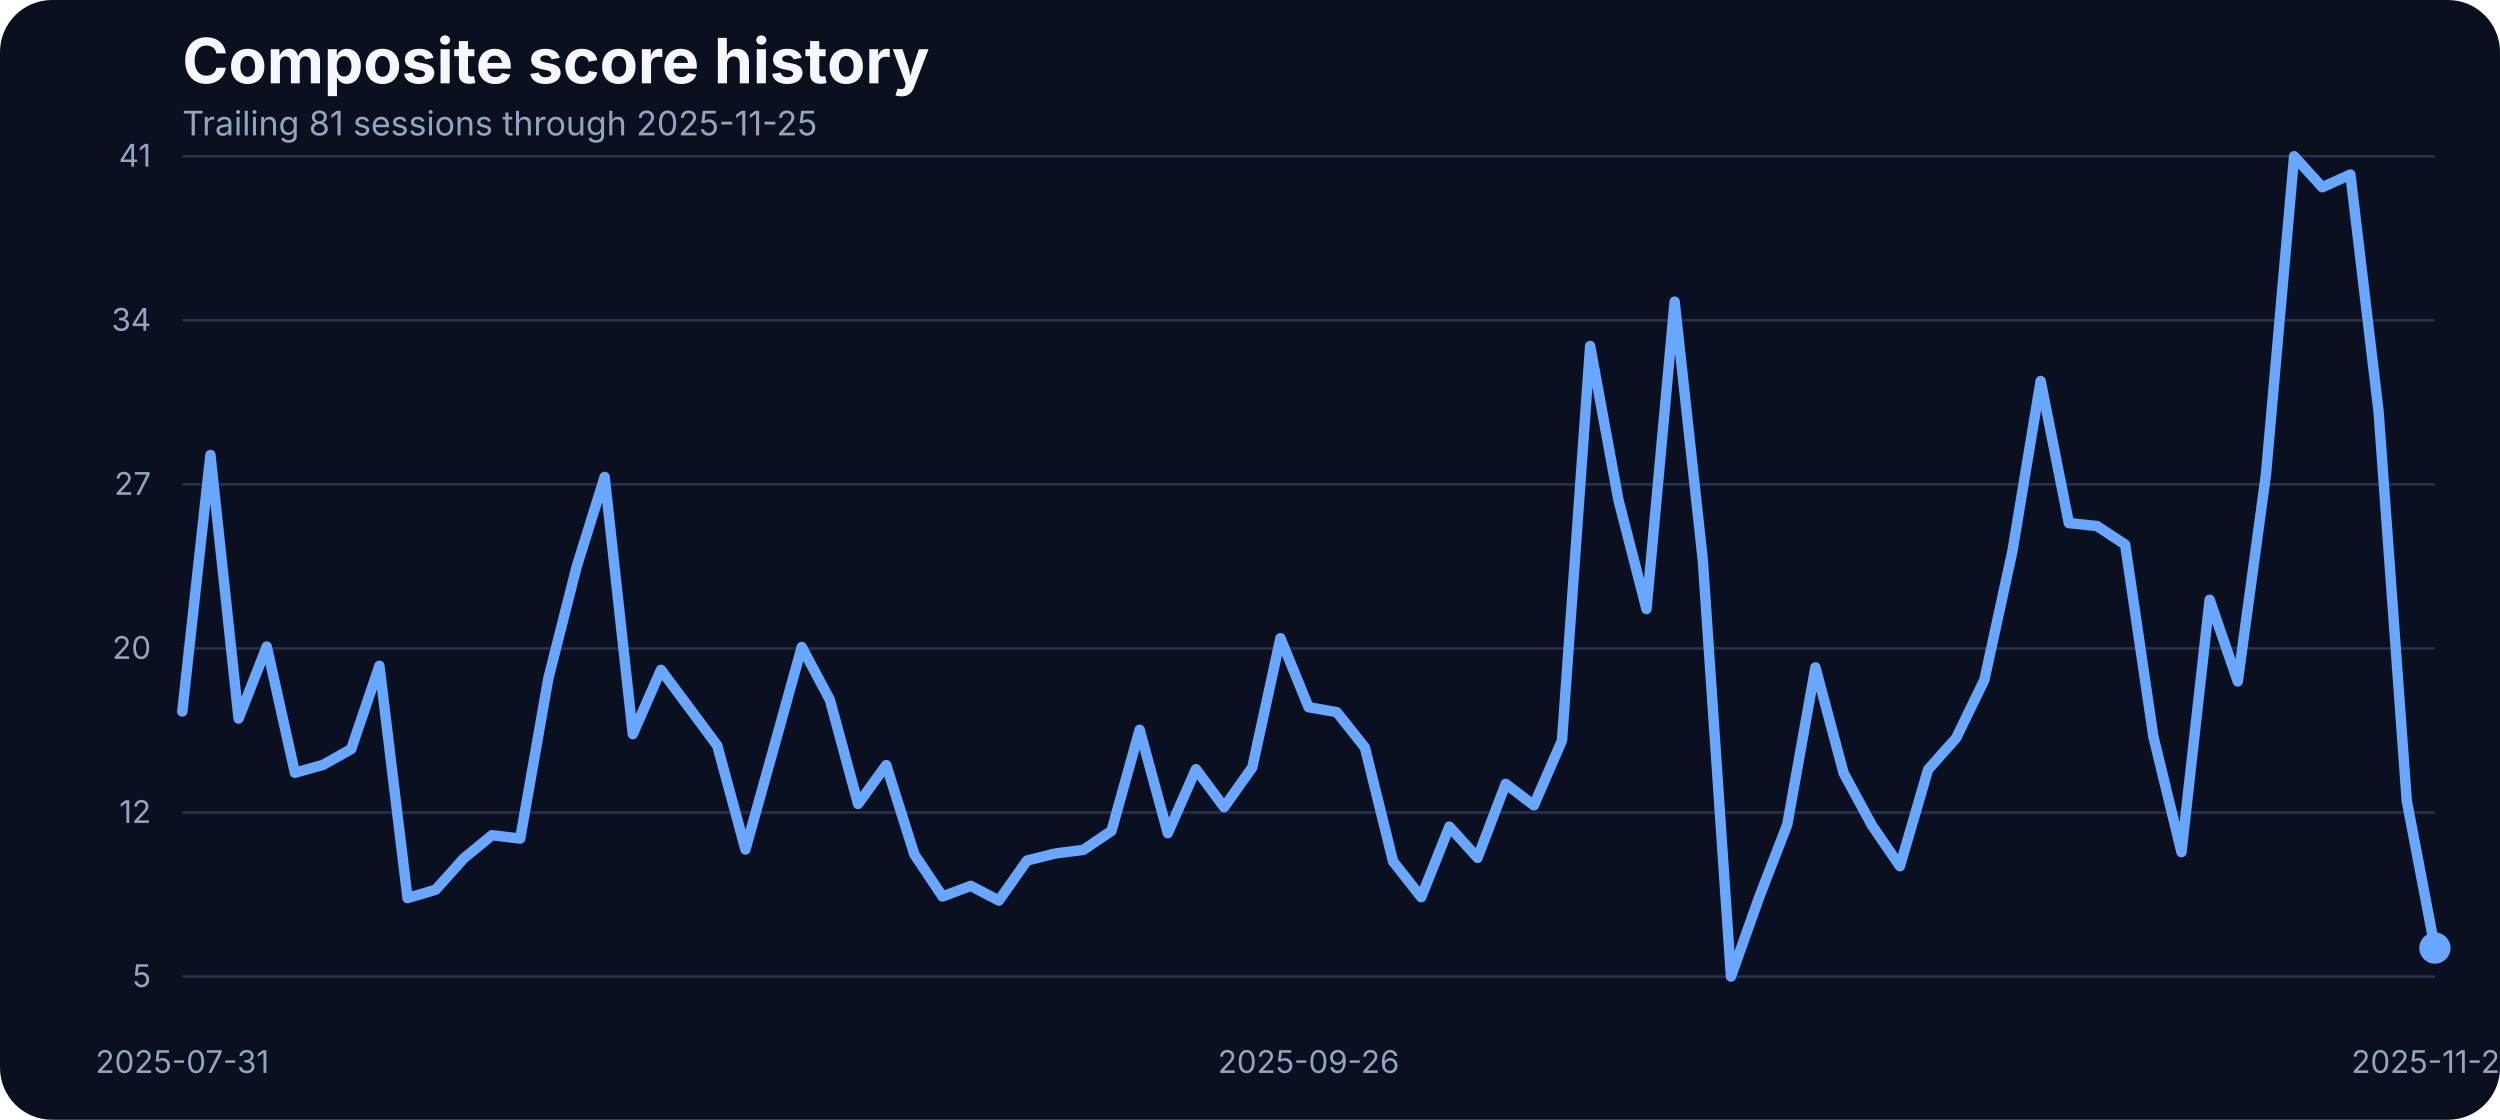
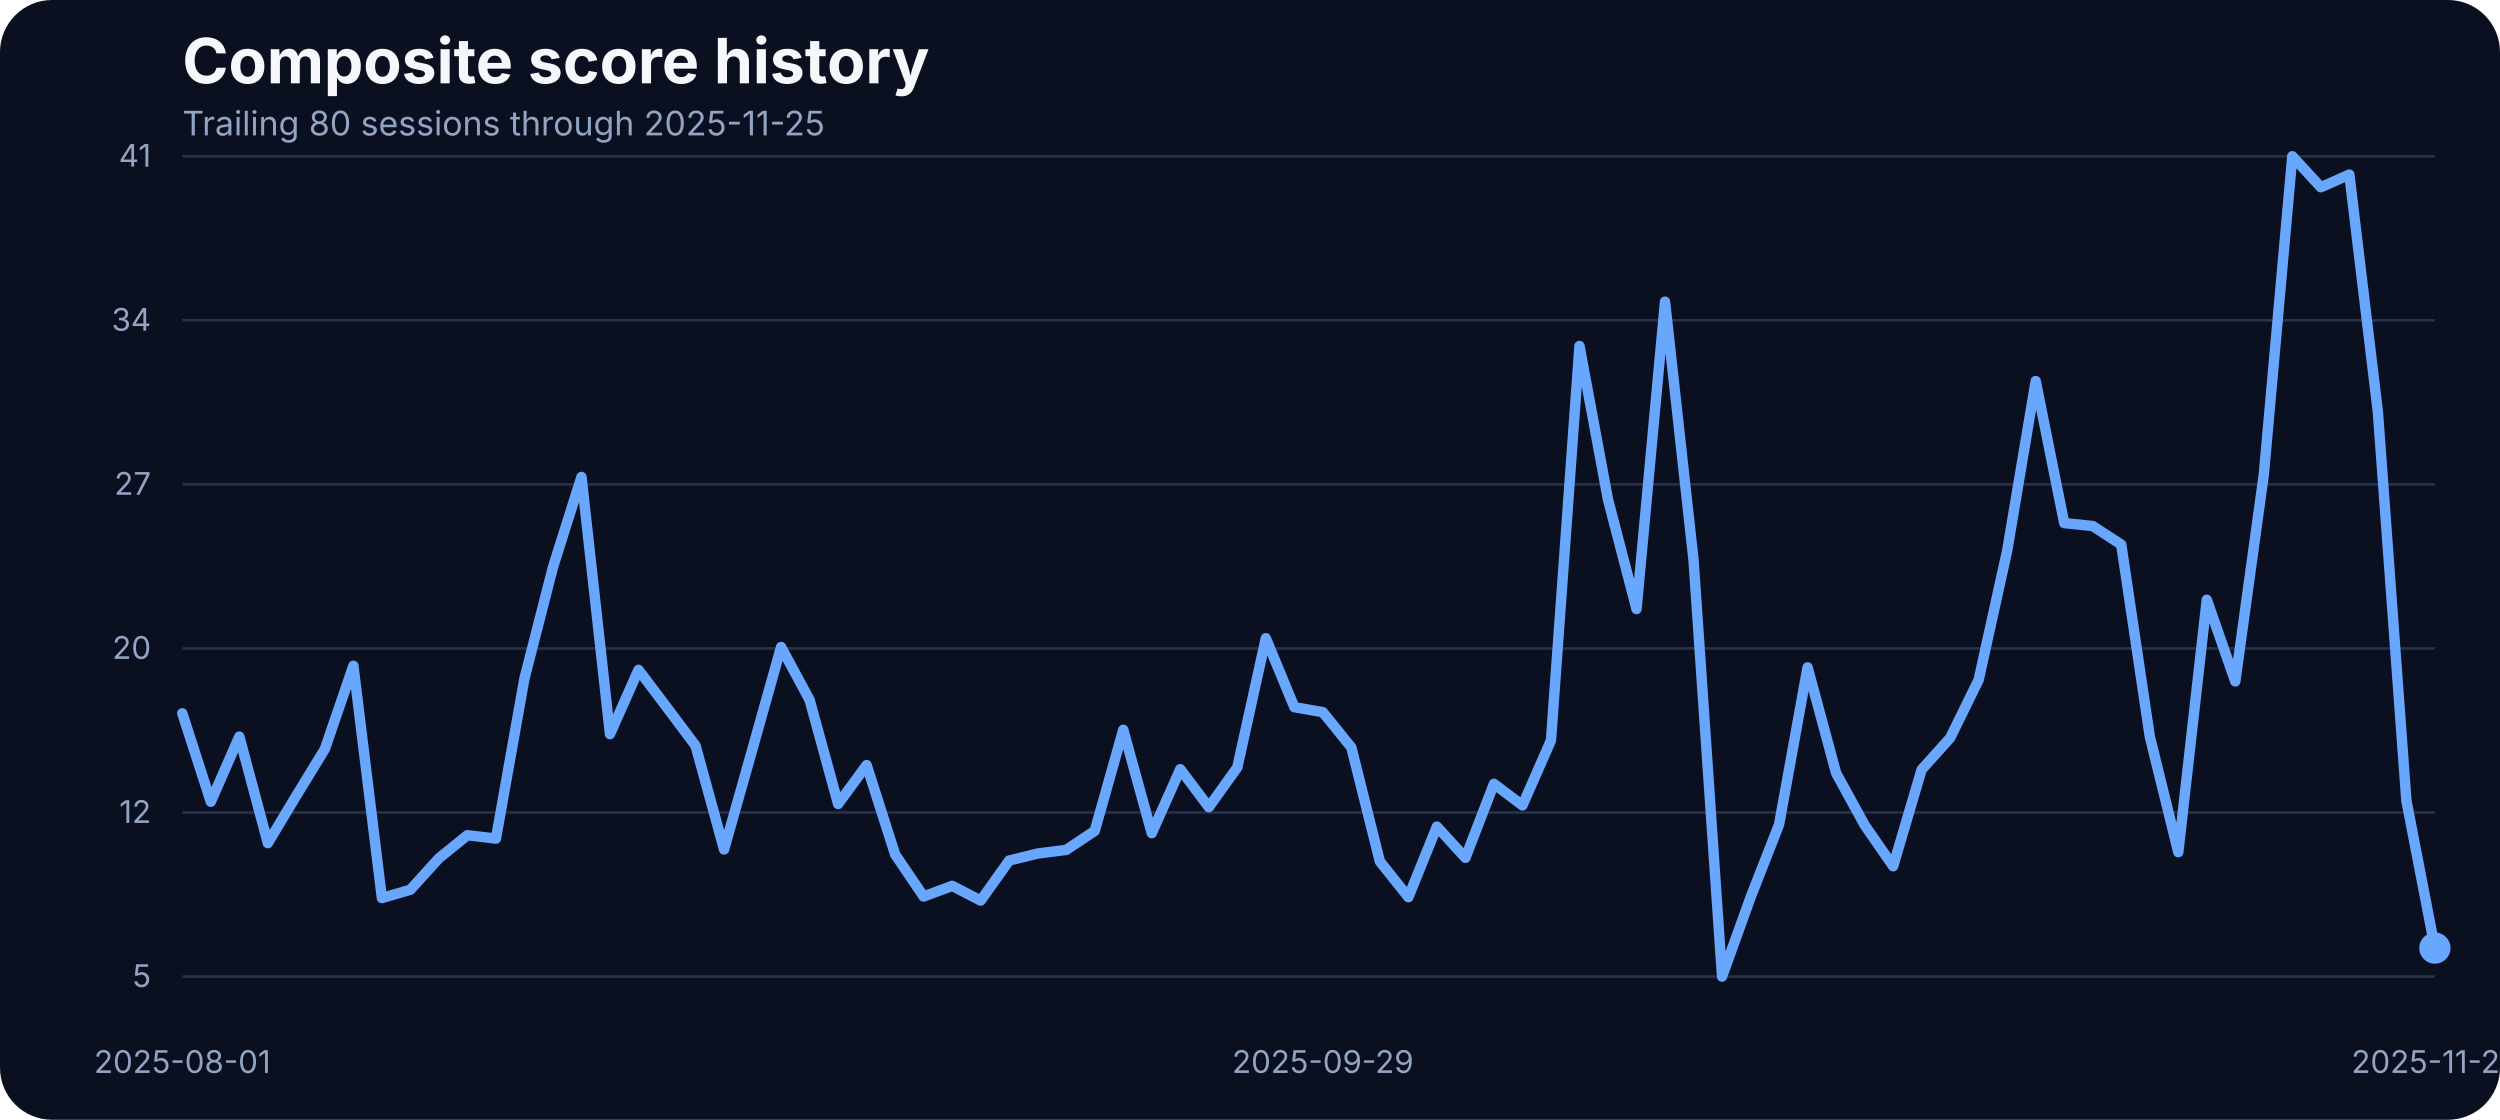
<svg xmlns="http://www.w3.org/2000/svg" width="960" height="430" viewBox="0 0 960 430" role="img" aria-label="Composite score history">
  <rect width="100%" height="100%" fill="#0b1020" rx="20" />
  <text x="70" y="32" fill="#f5f7fb" font-family="Inter, Arial, sans-serif" font-size="24" font-weight="700">Composite score history</text>
-   <text x="70" y="52" fill="#93a4c3" font-family="Inter, Arial, sans-serif" font-size="13">Trailing 81 sessions through 2025-11-25</text>
+   <text x="70" y="52" fill="#93a4c3" font-family="Inter, Arial, sans-serif" font-size="13">Trailing 80 sessions through 2025-11-25</text>
  <line x1="70" x2="935" y1="375.00" y2="375.00" stroke="#27314e" stroke-width="1" />
  <text x="58" y="379.00" text-anchor="end" fill="#93a4c3" font-family="Inter, Arial, sans-serif" font-size="12">5</text>
  <line x1="70" x2="935" y1="312.00" y2="312.00" stroke="#27314e" stroke-width="1" />
  <text x="58" y="316.00" text-anchor="end" fill="#93a4c3" font-family="Inter, Arial, sans-serif" font-size="12">12</text>
  <line x1="70" x2="935" y1="249.00" y2="249.00" stroke="#27314e" stroke-width="1" />
  <text x="58" y="253.00" text-anchor="end" fill="#93a4c3" font-family="Inter, Arial, sans-serif" font-size="12">20</text>
  <line x1="70" x2="935" y1="186.00" y2="186.00" stroke="#27314e" stroke-width="1" />
  <text x="58" y="190.00" text-anchor="end" fill="#93a4c3" font-family="Inter, Arial, sans-serif" font-size="12">27</text>
  <line x1="70" x2="935" y1="123.00" y2="123.00" stroke="#27314e" stroke-width="1" />
  <text x="58" y="127.00" text-anchor="end" fill="#93a4c3" font-family="Inter, Arial, sans-serif" font-size="12">34</text>
  <line x1="70" x2="935" y1="60.00" y2="60.00" stroke="#27314e" stroke-width="1" />
  <text x="58" y="64.00" text-anchor="end" fill="#93a4c3" font-family="Inter, Arial, sans-serif" font-size="12">41</text>
-   <text x="70.00" y="412" text-anchor="middle" fill="#93a4c3" font-family="Inter, Arial, sans-serif" font-size="12">2025-07-31</text>
-   <text x="502.50" y="412" text-anchor="middle" fill="#93a4c3" font-family="Inter, Arial, sans-serif" font-size="12">2025-09-26</text>
+   <text x="70.00" y="412" text-anchor="middle" fill="#93a4c3" font-family="Inter, Arial, sans-serif" font-size="12">2025-08-01</text>
+   <text x="507.97" y="412" text-anchor="middle" fill="#93a4c3" font-family="Inter, Arial, sans-serif" font-size="12">2025-09-29</text>
  <text x="935.00" y="412" text-anchor="middle" fill="#93a4c3" font-family="Inter, Arial, sans-serif" font-size="12">2025-11-25</text>
-   <path d="M 70.00 273.21 L 80.81 174.73 L 91.62 275.91 L 102.44 248.29 L 113.25 296.75 L 124.06 293.71 L 134.88 287.63 L 145.69 255.67 L 156.50 344.86 L 167.31 341.65 L 178.12 329.58 L 188.94 320.72 L 199.75 322.02 L 210.56 260.53 L 221.38 217.80 L 232.19 183.15 L 243.00 281.90 L 253.81 257.23 L 264.62 271.74 L 275.44 286.33 L 286.25 326.19 L 297.06 287.46 L 307.88 248.46 L 318.69 268.78 L 329.50 308.73 L 340.31 293.80 L 351.12 328.10 L 361.94 344.26 L 372.75 340.17 L 383.56 345.82 L 394.38 330.45 L 405.19 327.75 L 416.00 326.36 L 426.81 319.07 L 437.62 280.25 L 448.44 319.94 L 459.25 295.36 L 470.06 309.95 L 480.88 294.67 L 491.69 245.07 L 502.50 271.56 L 513.31 273.47 L 524.12 287.02 L 534.94 330.79 L 545.75 344.52 L 556.56 317.42 L 567.38 329.40 L 578.19 301.00 L 589.00 309.26 L 599.81 284.33 L 610.62 132.87 L 621.44 191.84 L 632.25 233.87 L 643.06 115.84 L 653.88 215.11 L 664.69 375.00 L 675.50 344.60 L 686.31 316.64 L 697.12 256.28 L 707.94 296.84 L 718.75 316.81 L 729.56 332.62 L 740.38 295.53 L 751.19 283.37 L 762.00 261.05 L 772.81 211.46 L 783.62 146.33 L 794.44 200.87 L 805.25 202.00 L 816.06 209.12 L 826.88 282.77 L 837.69 327.23 L 848.50 230.31 L 859.31 261.66 L 870.12 182.28 L 880.94 60.00 L 891.75 71.90 L 902.56 67.03 L 913.38 158.14 L 924.19 307.43 L 935.00 364.06" fill="none" stroke="#69a7ff" stroke-width="4" stroke-linecap="round" stroke-linejoin="round" />
+   <path d="M 70.00 273.91 L 80.95 307.87 L 91.90 282.85 L 102.85 323.76 L 113.80 305.52 L 124.75 287.63 L 135.70 255.67 L 146.65 344.86 L 157.59 341.65 L 168.54 329.58 L 179.49 320.72 L 190.44 322.02 L 201.39 260.53 L 212.34 217.80 L 223.29 183.15 L 234.24 281.90 L 245.19 257.23 L 256.14 271.74 L 267.09 286.33 L 278.04 326.19 L 288.99 287.46 L 299.94 248.46 L 310.89 268.78 L 321.84 308.73 L 332.78 293.80 L 343.73 328.10 L 354.68 344.26 L 365.63 340.17 L 376.58 345.82 L 387.53 330.45 L 398.48 327.75 L 409.43 326.36 L 420.38 319.07 L 431.33 280.25 L 442.28 319.94 L 453.23 295.36 L 464.18 309.95 L 475.13 294.67 L 486.08 245.07 L 497.03 271.56 L 507.97 273.47 L 518.92 287.02 L 529.87 330.79 L 540.82 344.52 L 551.77 317.42 L 562.72 329.40 L 573.67 301.00 L 584.62 309.26 L 595.57 284.33 L 606.52 132.87 L 617.47 191.84 L 628.42 233.87 L 639.37 115.84 L 650.32 215.11 L 661.27 375.00 L 672.22 344.60 L 683.16 316.64 L 694.11 256.28 L 705.06 296.84 L 716.01 316.81 L 726.96 332.62 L 737.91 295.53 L 748.86 283.37 L 759.81 261.05 L 770.76 211.46 L 781.71 146.33 L 792.66 200.87 L 803.61 202.00 L 814.56 209.12 L 825.51 282.77 L 836.46 327.23 L 847.41 230.31 L 858.35 261.66 L 869.30 182.28 L 880.25 60.00 L 891.20 71.90 L 902.15 67.03 L 913.10 158.14 L 924.05 307.43 L 935.00 364.06" fill="none" stroke="#69a7ff" stroke-width="4" stroke-linecap="round" stroke-linejoin="round" />
  <circle cx="935.00" cy="364.06" r="6" fill="#69a7ff" />
</svg>
